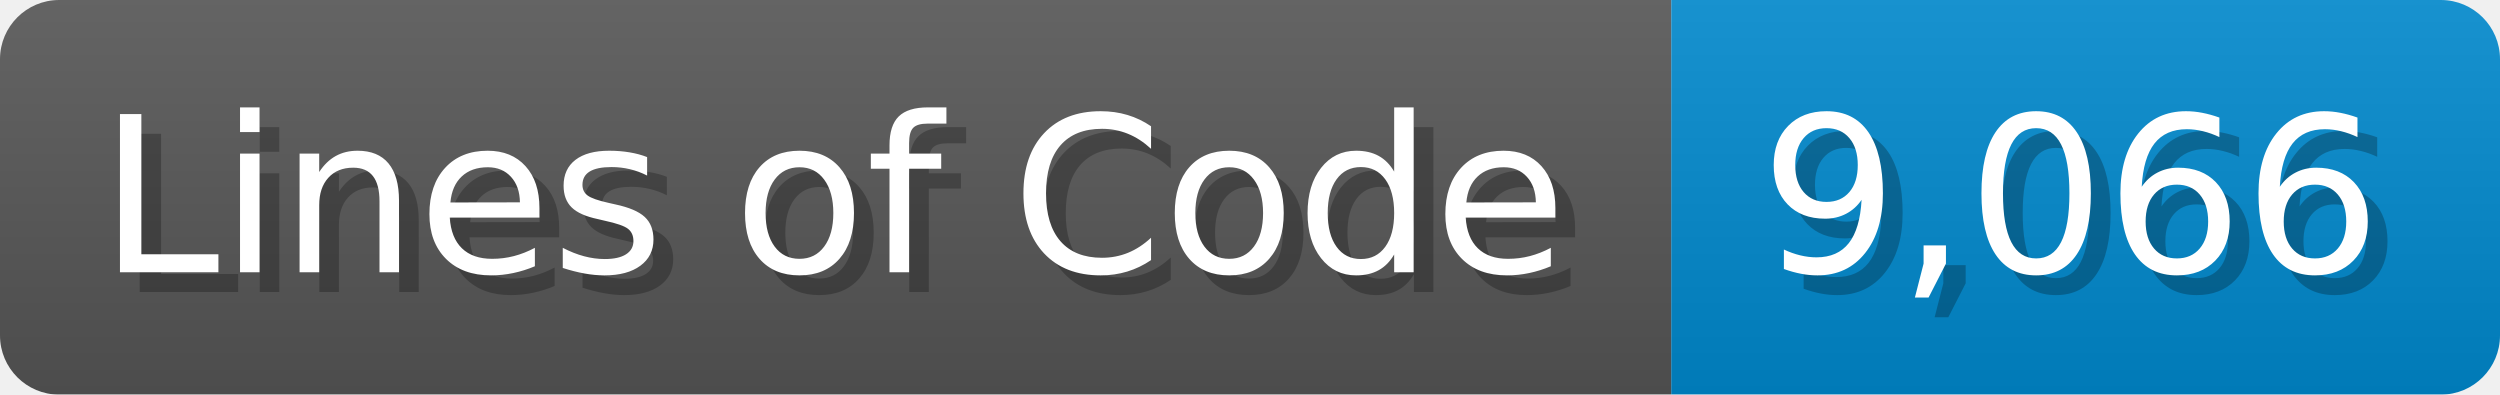
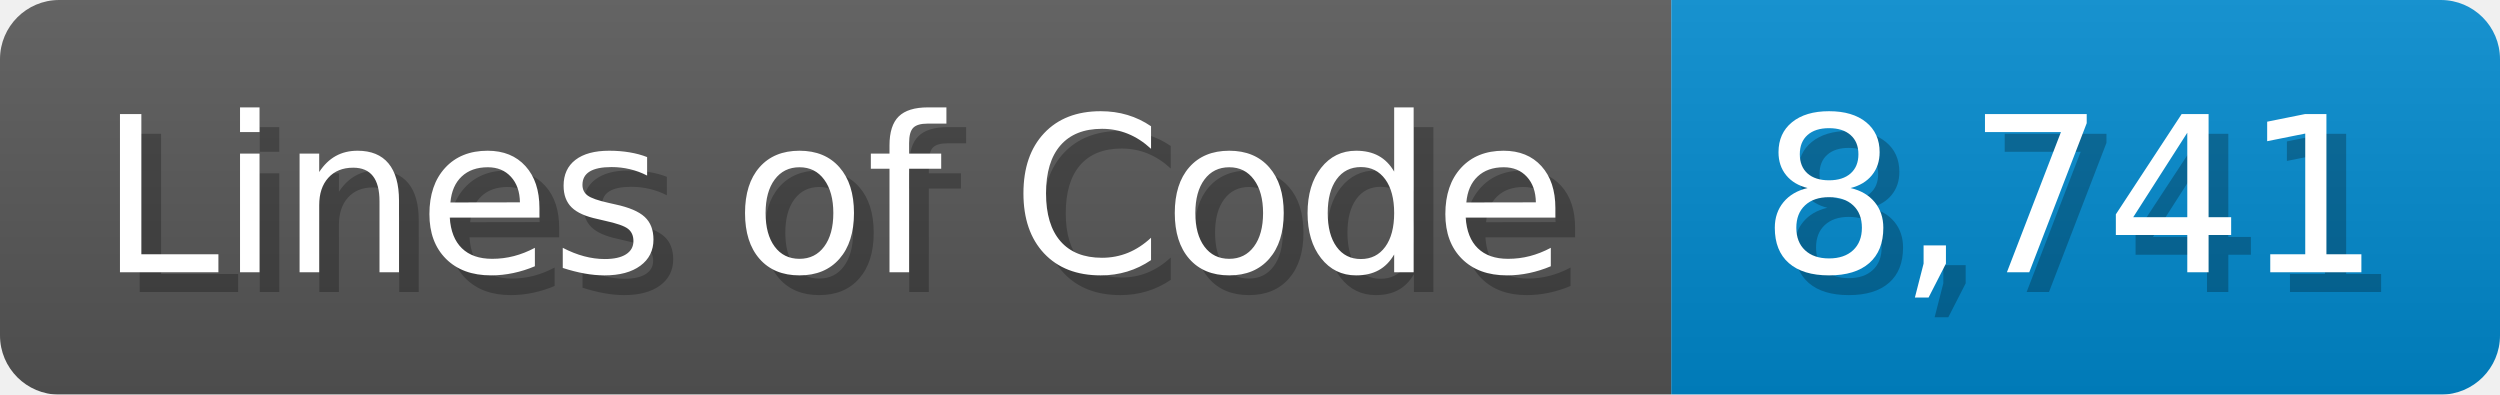
<svg xmlns="http://www.w3.org/2000/svg" width="126.7" height="20" viewBox="0 0 1267 200">
  <linearGradient id="a" x2="0" y2="100%">
    <stop offset="0" stop-opacity=".1" stop-color="#EEE" />
    <stop offset="1" stop-opacity=".1" />
  </linearGradient>
  <mask id="m">
    <rect width="1267" height="200" rx="30" fill="#FFF" />
  </mask>
  <g mask="url(#m)">
    <rect width="847" height="200" fill="#555" />
    <rect width="420" height="200" fill="#08C" x="847" />
    <rect width="1267" height="200" fill="url(#a)" />
  </g>
  <g fill="#fff" text-anchor="start" font-family="Verdana,DejaVu Sans,sans-serif" font-size="110">
    <text x="60" y="148" textLength="747" fill="#000" opacity="0.25">Lines of Code</text>
    <text x="50" y="138" textLength="747">Lines of Code</text>
-     <text x="902" y="148" textLength="320" fill="#000" opacity="0.25">9,066</text>
-     <text x="892" y="138" textLength="320">9,066</text>
+     <text x="902" y="148" textLength="320" fill="#000" opacity="0.25">8,741</text>
+     <text x="892" y="138" textLength="320">8,741</text>
  </g>
</svg>
